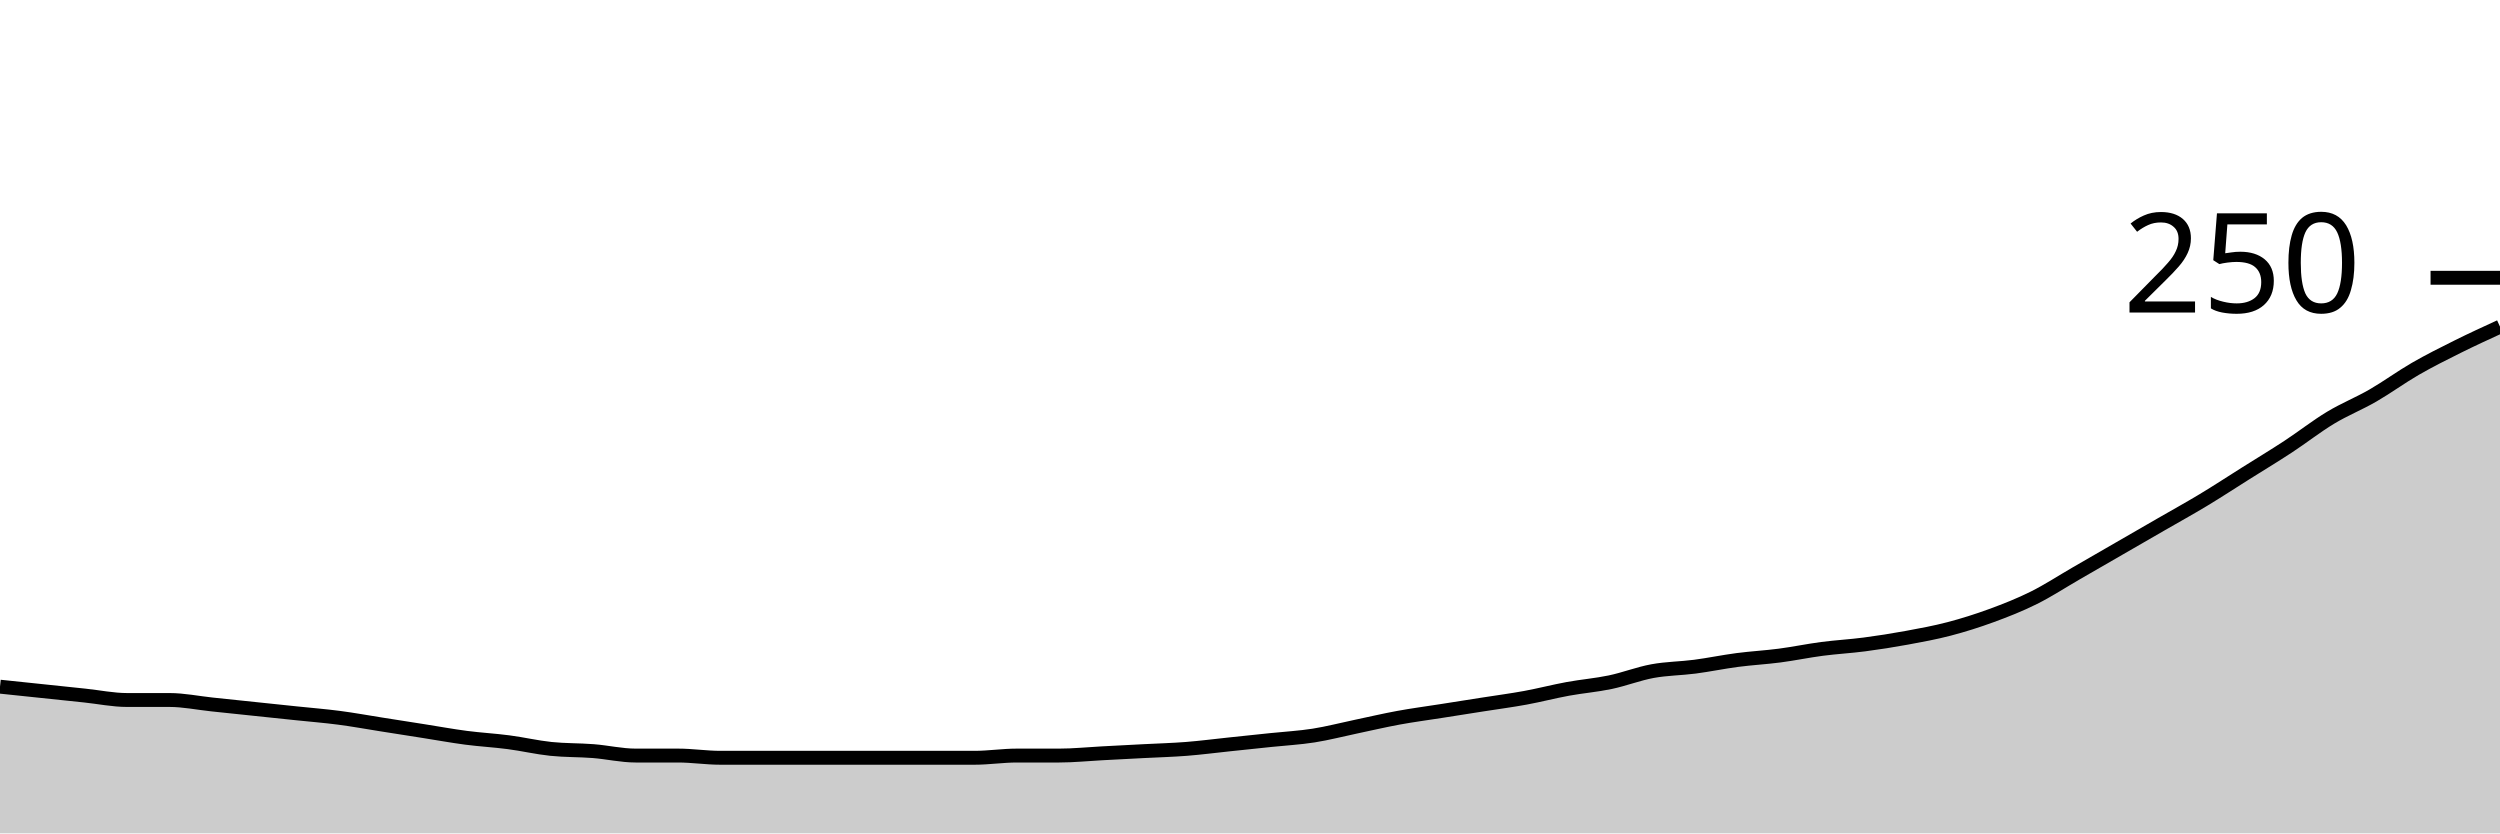
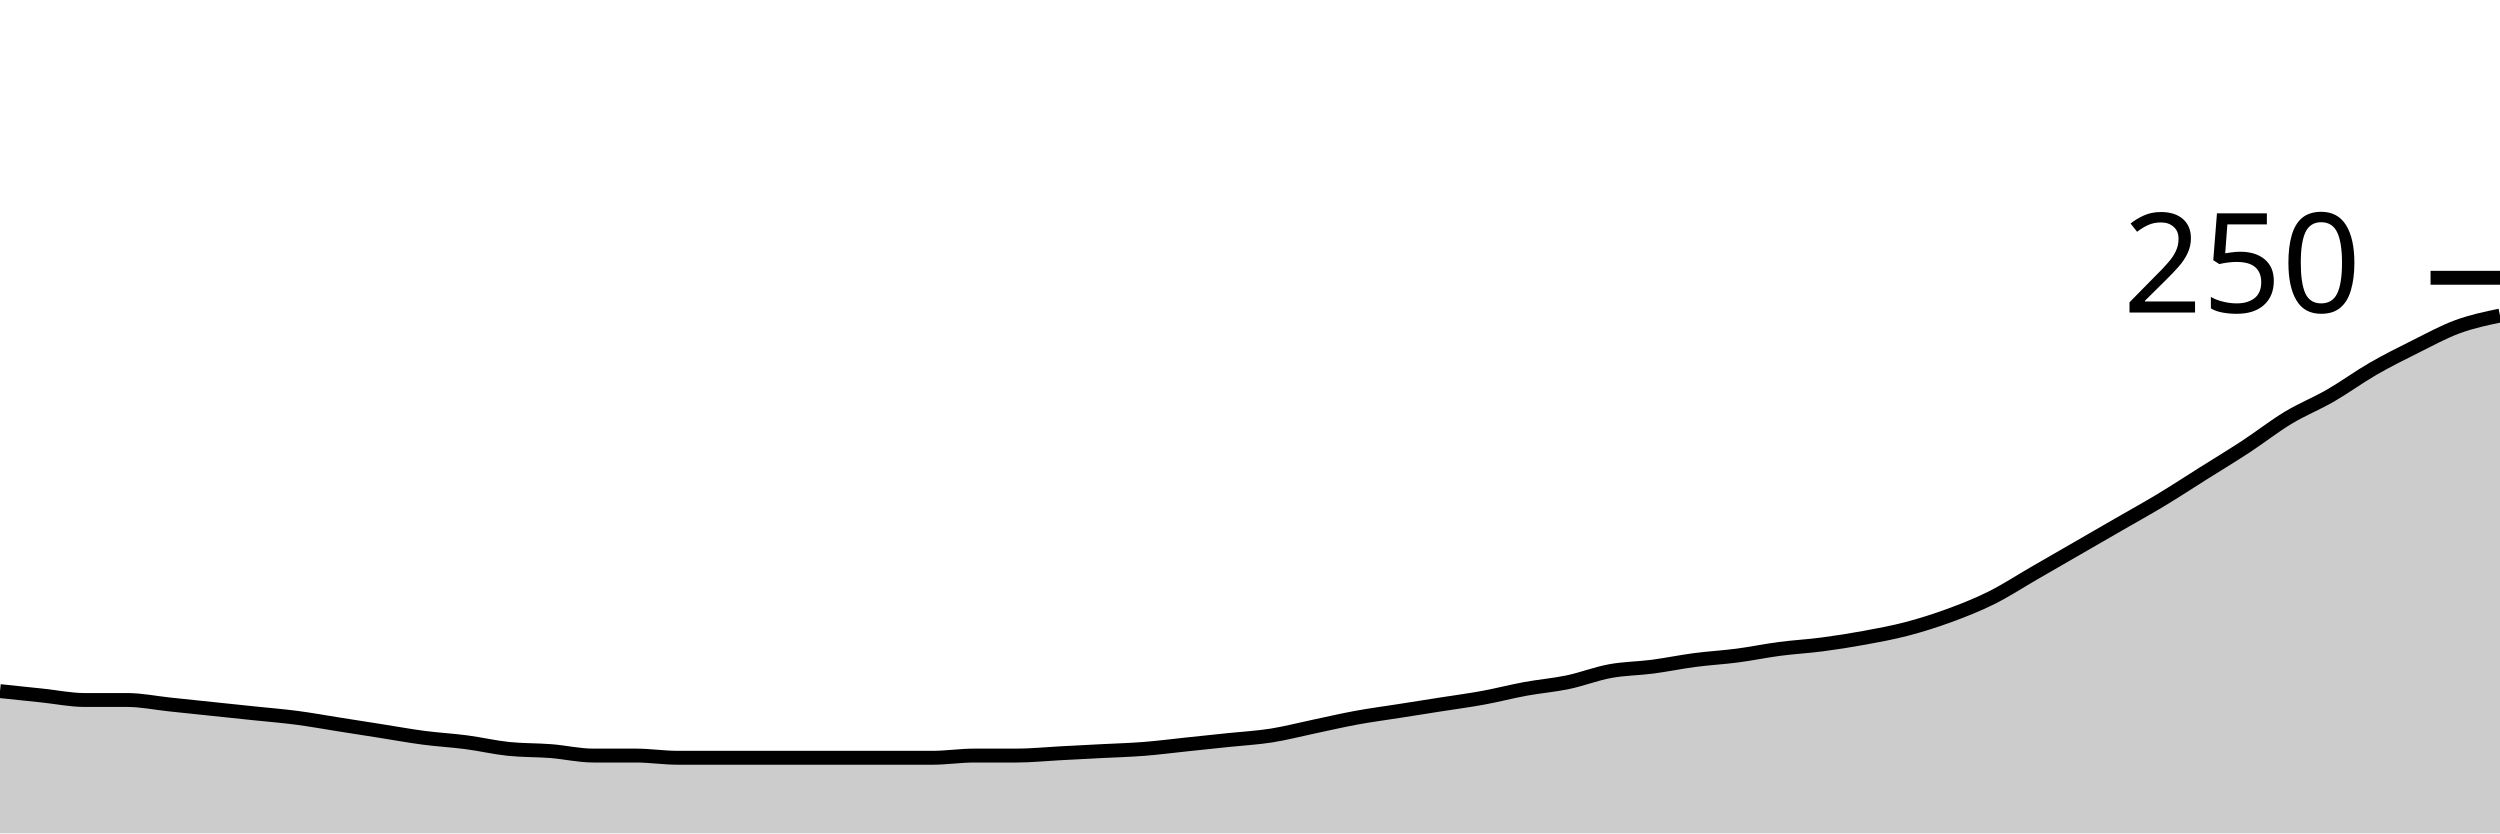
<svg xmlns="http://www.w3.org/2000/svg" viewBox="0 0 180 60">
  <g transform="translate(0,20)">
-     <path class="area" fill="rgba(0, 0, 0, 0.2)" d="M0,29.44C1.017,29.547,2.034,29.653,3.051,29.76C4.068,29.867,5.085,29.973,6.102,30.08C7.119,30.187,8.136,30.4,9.153,30.4C10.169,30.4,11.186,30.4,12.203,30.4C13.22,30.4,14.237,30.613,15.254,30.72C16.271,30.827,17.288,30.933,18.305,31.04C19.322,31.147,20.339,31.253,21.356,31.36C22.373,31.467,23.39,31.547,24.407,31.68C25.424,31.813,26.441,32,27.458,32.16C28.475,32.32,29.492,32.48,30.508,32.64C31.525,32.8,32.542,32.987,33.559,33.12C34.576,33.253,35.593,33.307,36.61,33.44C37.627,33.573,38.644,33.813,39.661,33.92C40.678,34.027,41.695,34,42.712,34.08C43.729,34.16,44.746,34.4,45.763,34.4C46.78,34.4,47.797,34.4,48.814,34.4C49.831,34.4,50.847,34.56,51.864,34.56C52.881,34.56,53.898,34.56,54.915,34.56C55.932,34.56,56.949,34.56,57.966,34.56C58.983,34.56,60,34.56,61.017,34.56C62.034,34.56,63.051,34.56,64.068,34.56C65.085,34.56,66.102,34.56,67.119,34.56C68.136,34.56,69.153,34.56,70.169,34.56C71.186,34.56,72.203,34.4,73.22,34.4C74.237,34.4,75.254,34.4,76.271,34.4C77.288,34.4,78.305,34.293,79.322,34.24C80.339,34.187,81.356,34.133,82.373,34.08C83.39,34.027,84.407,34,85.424,33.92C86.441,33.84,87.458,33.707,88.475,33.6C89.492,33.493,90.508,33.387,91.525,33.28C92.542,33.173,93.559,33.12,94.576,32.96C95.593,32.8,96.61,32.533,97.627,32.32C98.644,32.107,99.661,31.867,100.678,31.68C101.695,31.493,102.712,31.36,103.729,31.2C104.746,31.04,105.763,30.88,106.78,30.72C107.797,30.56,108.814,30.427,109.831,30.24C110.847,30.053,111.864,29.787,112.881,29.6C113.898,29.413,114.915,29.333,115.932,29.12C116.949,28.907,117.966,28.507,118.983,28.32C120,28.133,121.017,28.133,122.034,28C123.051,27.867,124.068,27.653,125.085,27.52C126.102,27.387,127.119,27.333,128.136,27.2C129.153,27.067,130.169,26.853,131.186,26.72C132.203,26.587,133.22,26.533,134.237,26.4C135.254,26.267,136.271,26.107,137.288,25.92C138.305,25.733,139.322,25.547,140.339,25.28C141.356,25.013,142.373,24.693,143.39,24.32C144.407,23.947,145.424,23.547,146.441,23.04C147.458,22.533,148.475,21.867,149.492,21.28C150.508,20.693,151.525,20.107,152.542,19.52C153.559,18.933,154.576,18.347,155.593,17.76C156.61,17.173,157.627,16.613,158.644,16C159.661,15.387,160.678,14.72,161.695,14.08C162.712,13.44,163.729,12.827,164.746,12.16C165.763,11.493,166.78,10.693,167.797,10.08C168.814,9.467,169.831,9.067,170.847,8.48C171.864,7.893,172.881,7.147,173.898,6.56C174.915,5.973,175.932,5.467,176.949,4.96C177.966,4.453,178.983,3.987,180,3.52L180,40C178.983,40,177.966,40,176.949,40C175.932,40,174.915,40,173.898,40C172.881,40,171.864,40,170.847,40C169.831,40,168.814,40,167.797,40C166.78,40,165.763,40,164.746,40C163.729,40,162.712,40,161.695,40C160.678,40,159.661,40,158.644,40C157.627,40,156.61,40,155.593,40C154.576,40,153.559,40,152.542,40C151.525,40,150.508,40,149.492,40C148.475,40,147.458,40,146.441,40C145.424,40,144.407,40,143.39,40C142.373,40,141.356,40,140.339,40C139.322,40,138.305,40,137.288,40C136.271,40,135.254,40,134.237,40C133.22,40,132.203,40,131.186,40C130.169,40,129.153,40,128.136,40C127.119,40,126.102,40,125.085,40C124.068,40,123.051,40,122.034,40C121.017,40,120,40,118.983,40C117.966,40,116.949,40,115.932,40C114.915,40,113.898,40,112.881,40C111.864,40,110.847,40,109.831,40C108.814,40,107.797,40,106.78,40C105.763,40,104.746,40,103.729,40C102.712,40,101.695,40,100.678,40C99.661,40,98.644,40,97.627,40C96.61,40,95.593,40,94.576,40C93.559,40,92.542,40,91.525,40C90.508,40,89.492,40,88.475,40C87.458,40,86.441,40,85.424,40C84.407,40,83.39,40,82.373,40C81.356,40,80.339,40,79.322,40C78.305,40,77.288,40,76.271,40C75.254,40,74.237,40,73.22,40C72.203,40,71.186,40,70.169,40C69.153,40,68.136,40,67.119,40C66.102,40,65.085,40,64.068,40C63.051,40,62.034,40,61.017,40C60,40,58.983,40,57.966,40C56.949,40,55.932,40,54.915,40C53.898,40,52.881,40,51.864,40C50.847,40,49.831,40,48.814,40C47.797,40,46.78,40,45.763,40C44.746,40,43.729,40,42.712,40C41.695,40,40.678,40,39.661,40C38.644,40,37.627,40,36.61,40C35.593,40,34.576,40,33.559,40C32.542,40,31.525,40,30.508,40C29.492,40,28.475,40,27.458,40C26.441,40,25.424,40,24.407,40C23.39,40,22.373,40,21.356,40C20.339,40,19.322,40,18.305,40C17.288,40,16.271,40,15.254,40C14.237,40,13.22,40,12.203,40C11.186,40,10.169,40,9.153,40C8.136,40,7.119,40,6.102,40C5.085,40,4.068,40,3.051,40C2.034,40,1.017,40,0,40Z" />
-     <path class="line" stroke="black" fill="none" d="M0,29.44C1.017,29.547,2.034,29.653,3.051,29.76C4.068,29.867,5.085,29.973,6.102,30.08C7.119,30.187,8.136,30.4,9.153,30.4C10.169,30.4,11.186,30.4,12.203,30.4C13.22,30.4,14.237,30.613,15.254,30.72C16.271,30.827,17.288,30.933,18.305,31.04C19.322,31.147,20.339,31.253,21.356,31.36C22.373,31.467,23.39,31.547,24.407,31.68C25.424,31.813,26.441,32,27.458,32.16C28.475,32.32,29.492,32.48,30.508,32.64C31.525,32.8,32.542,32.987,33.559,33.12C34.576,33.253,35.593,33.307,36.61,33.44C37.627,33.573,38.644,33.813,39.661,33.92C40.678,34.027,41.695,34,42.712,34.08C43.729,34.16,44.746,34.4,45.763,34.4C46.78,34.4,47.797,34.4,48.814,34.4C49.831,34.4,50.847,34.56,51.864,34.56C52.881,34.56,53.898,34.56,54.915,34.56C55.932,34.56,56.949,34.56,57.966,34.56C58.983,34.56,60,34.56,61.017,34.56C62.034,34.56,63.051,34.56,64.068,34.56C65.085,34.56,66.102,34.56,67.119,34.56C68.136,34.56,69.153,34.56,70.169,34.56C71.186,34.56,72.203,34.4,73.22,34.4C74.237,34.4,75.254,34.4,76.271,34.4C77.288,34.4,78.305,34.293,79.322,34.24C80.339,34.187,81.356,34.133,82.373,34.08C83.39,34.027,84.407,34,85.424,33.92C86.441,33.84,87.458,33.707,88.475,33.6C89.492,33.493,90.508,33.387,91.525,33.28C92.542,33.173,93.559,33.12,94.576,32.96C95.593,32.8,96.61,32.533,97.627,32.32C98.644,32.107,99.661,31.867,100.678,31.68C101.695,31.493,102.712,31.36,103.729,31.2C104.746,31.04,105.763,30.88,106.78,30.72C107.797,30.56,108.814,30.427,109.831,30.24C110.847,30.053,111.864,29.787,112.881,29.6C113.898,29.413,114.915,29.333,115.932,29.12C116.949,28.907,117.966,28.507,118.983,28.32C120,28.133,121.017,28.133,122.034,28C123.051,27.867,124.068,27.653,125.085,27.52C126.102,27.387,127.119,27.333,128.136,27.2C129.153,27.067,130.169,26.853,131.186,26.72C132.203,26.587,133.22,26.533,134.237,26.4C135.254,26.267,136.271,26.107,137.288,25.92C138.305,25.733,139.322,25.547,140.339,25.28C141.356,25.013,142.373,24.693,143.39,24.32C144.407,23.947,145.424,23.547,146.441,23.04C147.458,22.533,148.475,21.867,149.492,21.28C150.508,20.693,151.525,20.107,152.542,19.52C153.559,18.933,154.576,18.347,155.593,17.76C156.61,17.173,157.627,16.613,158.644,16C159.661,15.387,160.678,14.72,161.695,14.08C162.712,13.44,163.729,12.827,164.746,12.16C165.763,11.493,166.78,10.693,167.797,10.08C168.814,9.467,169.831,9.067,170.847,8.48C171.864,7.893,172.881,7.147,173.898,6.56C174.915,5.973,175.932,5.467,176.949,4.96C177.966,4.453,178.983,3.987,180,3.52" />
+     <path class="area" fill="rgba(0, 0, 0, 0.2)" d="M0,29.76C1.017,29.867,2.034,29.973,3.051,30.08C4.068,30.187,5.085,30.4,6.102,30.4C7.119,30.4,8.136,30.4,9.153,30.4C10.169,30.4,11.186,30.613,12.203,30.72C13.22,30.827,14.237,30.933,15.254,31.04C16.271,31.147,17.288,31.253,18.305,31.36C19.322,31.467,20.339,31.547,21.356,31.68C22.373,31.813,23.39,32,24.407,32.16C25.424,32.32,26.441,32.48,27.458,32.64C28.475,32.8,29.492,32.987,30.508,33.12C31.525,33.253,32.542,33.307,33.559,33.44C34.576,33.573,35.593,33.813,36.61,33.92C37.627,34.027,38.644,34,39.661,34.08C40.678,34.16,41.695,34.4,42.712,34.4C43.729,34.4,44.746,34.4,45.763,34.4C46.78,34.4,47.797,34.56,48.814,34.56C49.831,34.56,50.847,34.56,51.864,34.56C52.881,34.56,53.898,34.56,54.915,34.56C55.932,34.56,56.949,34.56,57.966,34.56C58.983,34.56,60,34.56,61.017,34.56C62.034,34.56,63.051,34.56,64.068,34.56C65.085,34.56,66.102,34.56,67.119,34.56C68.136,34.56,69.153,34.4,70.169,34.4C71.186,34.4,72.203,34.4,73.22,34.4C74.237,34.4,75.254,34.293,76.271,34.24C77.288,34.187,78.305,34.133,79.322,34.08C80.339,34.027,81.356,34,82.373,33.92C83.39,33.84,84.407,33.707,85.424,33.6C86.441,33.493,87.458,33.387,88.475,33.28C89.492,33.173,90.508,33.12,91.525,32.96C92.542,32.8,93.559,32.533,94.576,32.32C95.593,32.107,96.61,31.867,97.627,31.68C98.644,31.493,99.661,31.36,100.678,31.2C101.695,31.04,102.712,30.88,103.729,30.72C104.746,30.56,105.763,30.427,106.78,30.24C107.797,30.053,108.814,29.787,109.831,29.6C110.847,29.413,111.864,29.333,112.881,29.12C113.898,28.907,114.915,28.507,115.932,28.32C116.949,28.133,117.966,28.133,118.983,28C120,27.867,121.017,27.653,122.034,27.52C123.051,27.387,124.068,27.333,125.085,27.2C126.102,27.067,127.119,26.853,128.136,26.72C129.153,26.587,130.169,26.533,131.186,26.4C132.203,26.267,133.22,26.107,134.237,25.92C135.254,25.733,136.271,25.547,137.288,25.28C138.305,25.013,139.322,24.693,140.339,24.32C141.356,23.947,142.373,23.547,143.39,23.04C144.407,22.533,145.424,21.867,146.441,21.28C147.458,20.693,148.475,20.107,149.492,19.52C150.508,18.933,151.525,18.347,152.542,17.76C153.559,17.173,154.576,16.613,155.593,16C156.61,15.387,157.627,14.72,158.644,14.08C159.661,13.44,160.678,12.827,161.695,12.16C162.712,11.493,163.729,10.693,164.746,10.08C165.763,9.467,166.78,9.067,167.797,8.48C168.814,7.893,169.831,7.147,170.847,6.56C171.864,5.973,172.881,5.467,173.898,4.96C174.915,4.453,175.932,3.893,176.949,3.52C177.966,3.147,178.983,2.933,180,2.72L180,40C178.983,40,177.966,40,176.949,40C175.932,40,174.915,40,173.898,40C172.881,40,171.864,40,170.847,40C169.831,40,168.814,40,167.797,40C166.78,40,165.763,40,164.746,40C163.729,40,162.712,40,161.695,40C160.678,40,159.661,40,158.644,40C157.627,40,156.61,40,155.593,40C154.576,40,153.559,40,152.542,40C151.525,40,150.508,40,149.492,40C148.475,40,147.458,40,146.441,40C145.424,40,144.407,40,143.39,40C142.373,40,141.356,40,140.339,40C139.322,40,138.305,40,137.288,40C136.271,40,135.254,40,134.237,40C133.22,40,132.203,40,131.186,40C130.169,40,129.153,40,128.136,40C127.119,40,126.102,40,125.085,40C124.068,40,123.051,40,122.034,40C121.017,40,120,40,118.983,40C117.966,40,116.949,40,115.932,40C114.915,40,113.898,40,112.881,40C111.864,40,110.847,40,109.831,40C108.814,40,107.797,40,106.78,40C105.763,40,104.746,40,103.729,40C102.712,40,101.695,40,100.678,40C99.661,40,98.644,40,97.627,40C96.61,40,95.593,40,94.576,40C93.559,40,92.542,40,91.525,40C90.508,40,89.492,40,88.475,40C87.458,40,86.441,40,85.424,40C84.407,40,83.39,40,82.373,40C81.356,40,80.339,40,79.322,40C78.305,40,77.288,40,76.271,40C75.254,40,74.237,40,73.22,40C72.203,40,71.186,40,70.169,40C69.153,40,68.136,40,67.119,40C66.102,40,65.085,40,64.068,40C63.051,40,62.034,40,61.017,40C60,40,58.983,40,57.966,40C56.949,40,55.932,40,54.915,40C53.898,40,52.881,40,51.864,40C50.847,40,49.831,40,48.814,40C47.797,40,46.78,40,45.763,40C44.746,40,43.729,40,42.712,40C41.695,40,40.678,40,39.661,40C38.644,40,37.627,40,36.61,40C35.593,40,34.576,40,33.559,40C32.542,40,31.525,40,30.508,40C29.492,40,28.475,40,27.458,40C26.441,40,25.424,40,24.407,40C23.39,40,22.373,40,21.356,40C20.339,40,19.322,40,18.305,40C17.288,40,16.271,40,15.254,40C14.237,40,13.22,40,12.203,40C11.186,40,10.169,40,9.153,40C8.136,40,7.119,40,6.102,40C5.085,40,4.068,40,3.051,40C2.034,40,1.017,40,0,40Z" />
+     <path class="line" stroke="black" fill="none" d="M0,29.76C1.017,29.867,2.034,29.973,3.051,30.08C4.068,30.187,5.085,30.4,6.102,30.4C7.119,30.4,8.136,30.4,9.153,30.4C10.169,30.4,11.186,30.613,12.203,30.72C13.22,30.827,14.237,30.933,15.254,31.04C16.271,31.147,17.288,31.253,18.305,31.36C19.322,31.467,20.339,31.547,21.356,31.68C22.373,31.813,23.39,32,24.407,32.16C25.424,32.32,26.441,32.48,27.458,32.64C28.475,32.8,29.492,32.987,30.508,33.12C31.525,33.253,32.542,33.307,33.559,33.44C34.576,33.573,35.593,33.813,36.61,33.92C37.627,34.027,38.644,34,39.661,34.08C40.678,34.16,41.695,34.4,42.712,34.4C43.729,34.4,44.746,34.4,45.763,34.4C46.78,34.4,47.797,34.56,48.814,34.56C49.831,34.56,50.847,34.56,51.864,34.56C52.881,34.56,53.898,34.56,54.915,34.56C55.932,34.56,56.949,34.56,57.966,34.56C58.983,34.56,60,34.56,61.017,34.56C62.034,34.56,63.051,34.56,64.068,34.56C65.085,34.56,66.102,34.56,67.119,34.56C68.136,34.56,69.153,34.4,70.169,34.4C71.186,34.4,72.203,34.4,73.22,34.4C74.237,34.4,75.254,34.293,76.271,34.24C77.288,34.187,78.305,34.133,79.322,34.08C80.339,34.027,81.356,34,82.373,33.92C83.39,33.84,84.407,33.707,85.424,33.6C86.441,33.493,87.458,33.387,88.475,33.28C89.492,33.173,90.508,33.12,91.525,32.96C92.542,32.8,93.559,32.533,94.576,32.32C95.593,32.107,96.61,31.867,97.627,31.68C98.644,31.493,99.661,31.36,100.678,31.2C101.695,31.04,102.712,30.88,103.729,30.72C104.746,30.56,105.763,30.427,106.78,30.24C107.797,30.053,108.814,29.787,109.831,29.6C110.847,29.413,111.864,29.333,112.881,29.12C113.898,28.907,114.915,28.507,115.932,28.32C116.949,28.133,117.966,28.133,118.983,28C120,27.867,121.017,27.653,122.034,27.52C123.051,27.387,124.068,27.333,125.085,27.2C126.102,27.067,127.119,26.853,128.136,26.72C129.153,26.587,130.169,26.533,131.186,26.4C132.203,26.267,133.22,26.107,134.237,25.92C135.254,25.733,136.271,25.547,137.288,25.28C138.305,25.013,139.322,24.693,140.339,24.32C141.356,23.947,142.373,23.547,143.39,23.04C144.407,22.533,145.424,21.867,146.441,21.28C147.458,20.693,148.475,20.107,149.492,19.52C150.508,18.933,151.525,18.347,152.542,17.76C153.559,17.173,154.576,16.613,155.593,16C156.61,15.387,157.627,14.72,158.644,14.08C159.661,13.44,160.678,12.827,161.695,12.16C162.712,11.493,163.729,10.693,164.746,10.08C165.763,9.467,166.78,9.067,167.797,8.48C168.814,7.893,169.831,7.147,170.847,6.56C171.864,5.973,172.881,5.467,173.898,4.96C174.915,4.453,175.932,3.893,176.949,3.52C177.966,3.147,178.983,2.933,180,2.72" />
    <path class="axis-ceiling" stroke-width="1" stroke="black" fill="none" d="M175,0L180,0" />
    <text class="axis-ceiling-label" font-family="sans-serif" text-anchor="end" font-size="10px" x="170" y="2.5">250</text>
  </g>
</svg>
